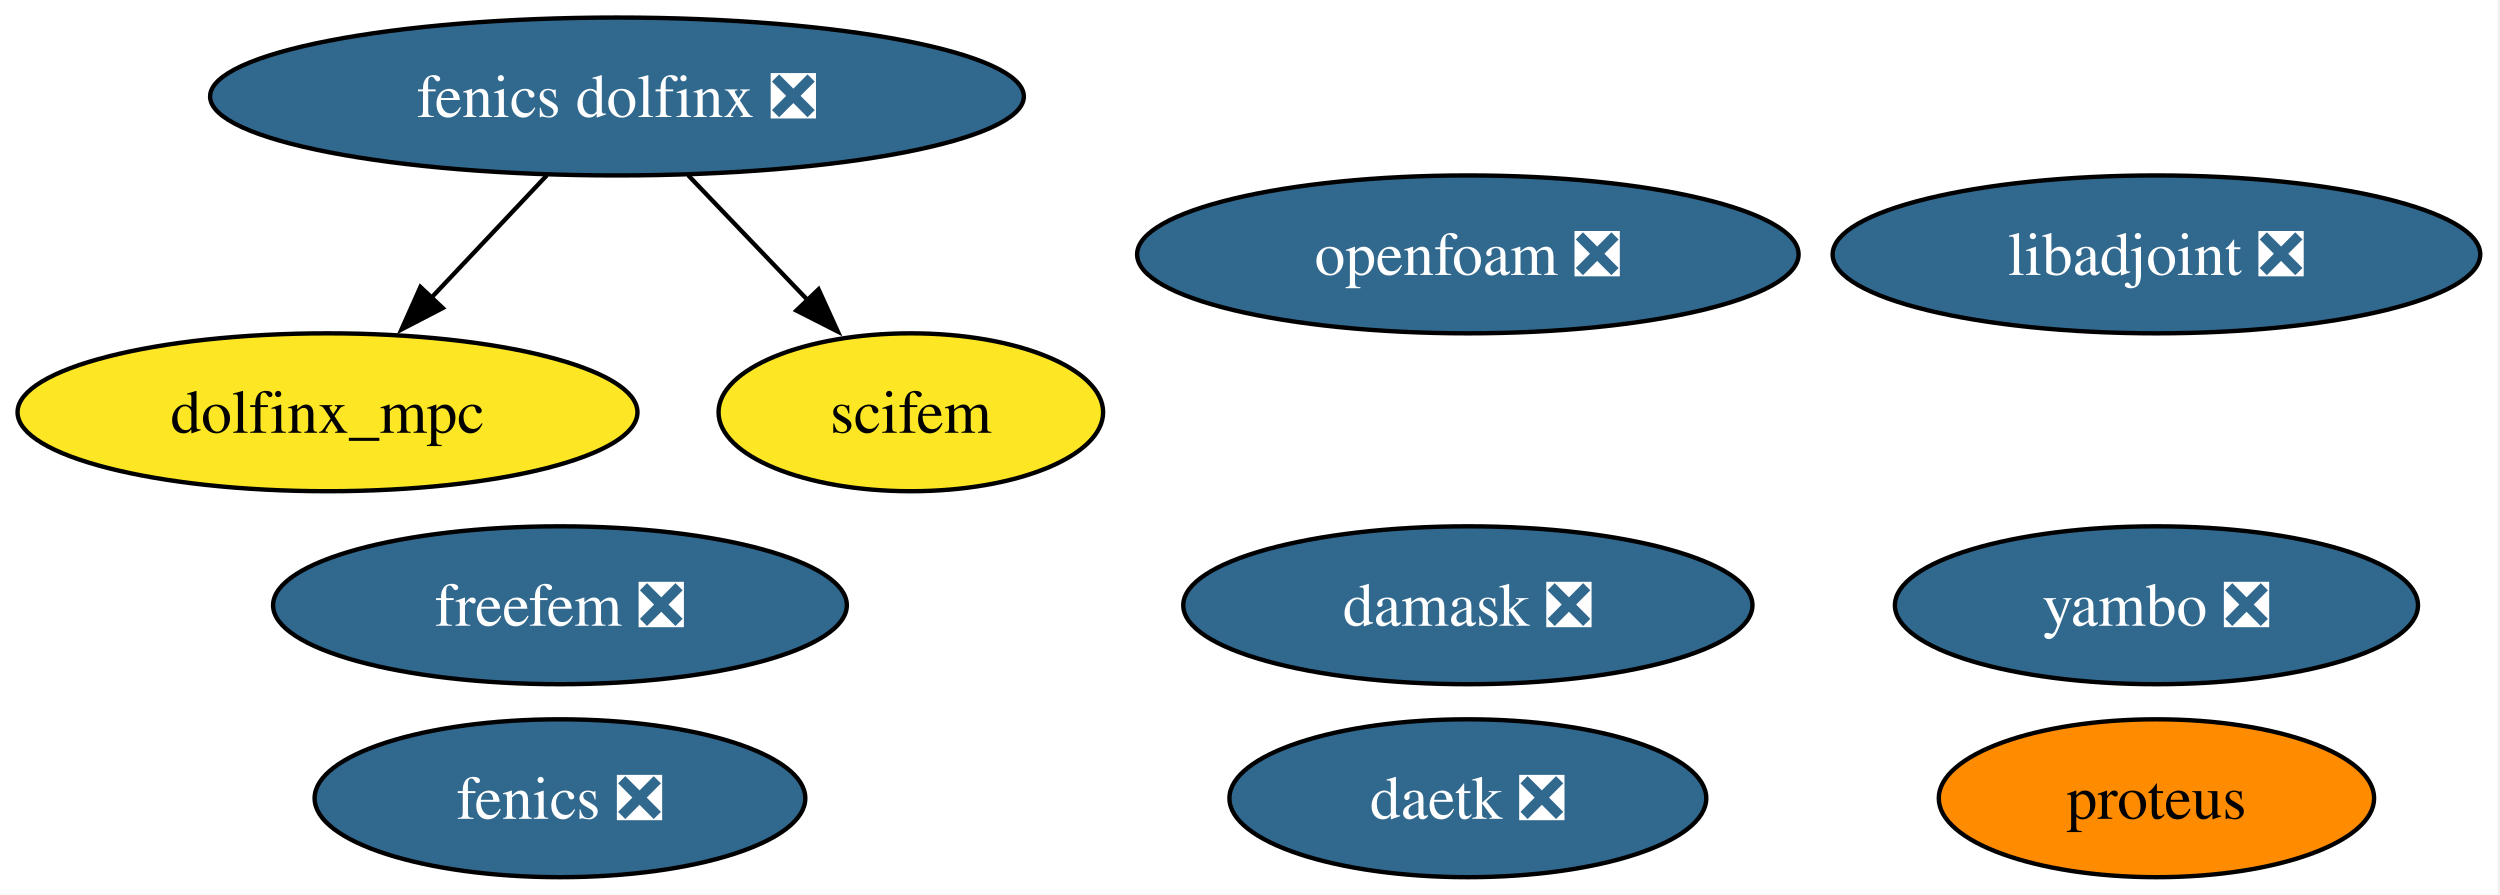
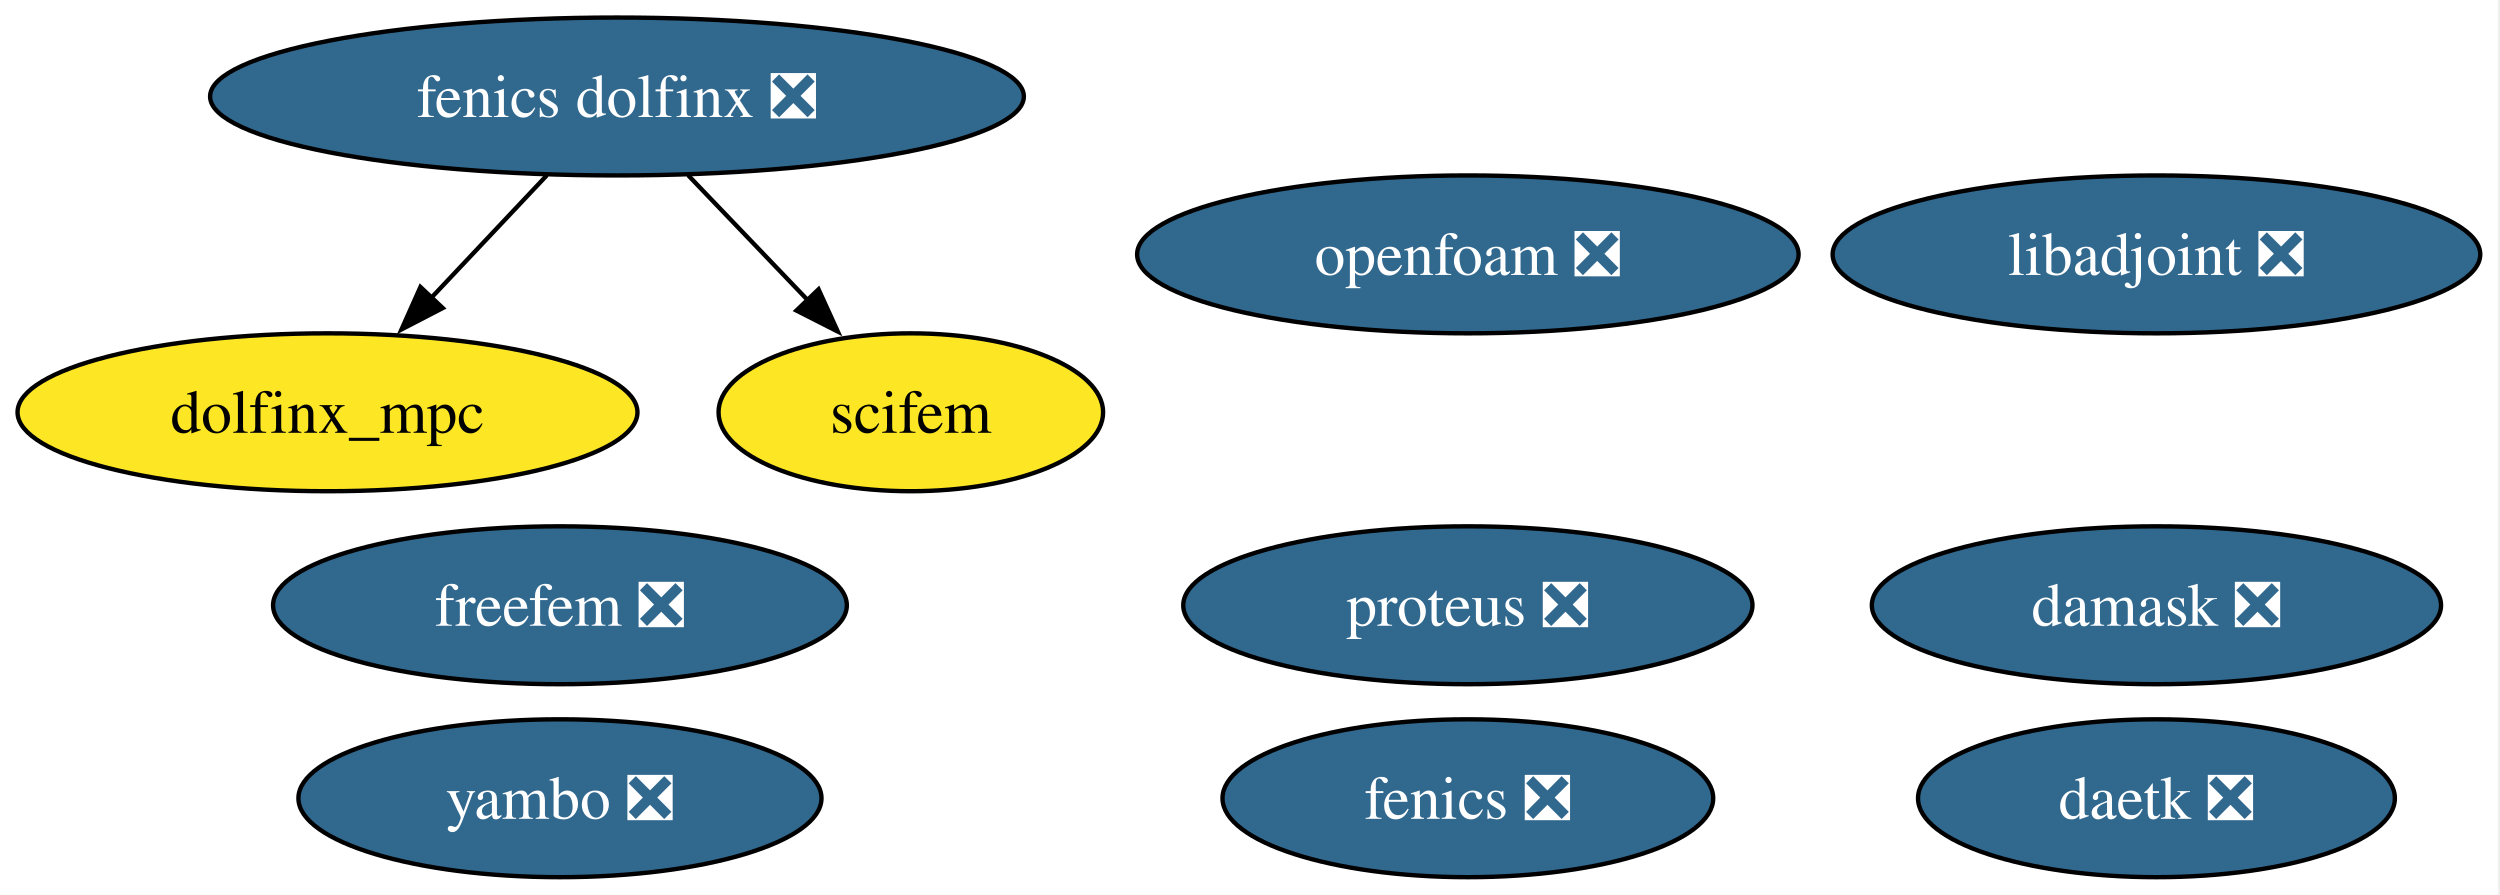
<svg xmlns="http://www.w3.org/2000/svg" xmlns:xlink="http://www.w3.org/1999/xlink" width="570pt" height="204pt" viewBox="0.00 0.00 570.00 204.00">
  <g id="graph0" class="graph" transform="scale(1 1) rotate(0) translate(4 200)">
    <polygon fill="white" stroke="none" points="-4,4 -4,-200 565.5,-200 565.5,4 -4,4" />
    <g id="node1" class="node">
      <g id="a_node1">
        <a xlink:href="https://github.com/conda-forge/fenics-feedstock/pull/277" xlink:title="fenics ❎">
-           <ellipse fill="#31688e" stroke="black" cx="123.67" cy="-18" rx="55.94" ry="18" />
-           <text xml:space="preserve" text-anchor="middle" x="123.67" y="-13.32" font-family="Times,serif" font-size="14.00" fill="white">fenics ❎</text>
+           <ellipse fill="#31688e" stroke="black" cx="330.67" cy="-18" rx="55.94" ry="18" />
+           <text xml:space="preserve" text-anchor="middle" x="330.67" y="-13.32" font-family="Times,serif" font-size="14.00" fill="white">fenics ❎</text>
        </a>
      </g>
    </g>
    <g id="node2" class="node">
      <g id="a_node2">
        <a xlink:href="https://github.com/conda-forge/libadjoint-feedstock/pull/46" xlink:title="libadjoint ❎">
          <ellipse fill="#31688e" stroke="black" cx="487.67" cy="-142" rx="73.83" ry="18" />
          <text xml:space="preserve" text-anchor="middle" x="487.67" y="-137.32" font-family="Times,serif" font-size="14.00" fill="white">libadjoint ❎</text>
        </a>
      </g>
    </g>
    <g id="node3" class="node">
      <g id="a_node3">
        <a xlink:href="https://github.com/conda-forge/daetk-feedstock/pull/21" xlink:title="daetk ❎">
-           <ellipse fill="#31688e" stroke="black" cx="330.67" cy="-18" rx="54.36" ry="18" />
-           <text xml:space="preserve" text-anchor="middle" x="330.67" y="-13.32" font-family="Times,serif" font-size="14.00" fill="white">daetk ❎</text>
+           <ellipse fill="#31688e" stroke="black" cx="487.67" cy="-18" rx="54.36" ry="18" />
+           <text xml:space="preserve" text-anchor="middle" x="487.67" y="-13.32" font-family="Times,serif" font-size="14.00" fill="white">daetk ❎</text>
        </a>
      </g>
    </g>
    <g id="node4" class="node">
      <g id="a_node4">
-         <a xlink:href="https://github.com/conda-forge/proteus-feedstock" xlink:title="proteus">
-           <ellipse fill="#ff8c00" stroke="black" cx="487.67" cy="-18" rx="49.63" ry="18" />
-           <text xml:space="preserve" text-anchor="middle" x="487.67" y="-13.32" font-family="Times,serif" font-size="14.00">proteus</text>
+         <a xlink:href="https://github.com/conda-forge/proteus-feedstock/pull/76" xlink:title="proteus ❎">
+           <ellipse fill="#31688e" stroke="black" cx="330.67" cy="-62" rx="64.89" ry="18" />
+           <text xml:space="preserve" text-anchor="middle" x="330.67" y="-57.33" font-family="Times,serif" font-size="14.00" fill="white">proteus ❎</text>
        </a>
      </g>
    </g>
    <g id="node5" class="node">
      <g id="a_node5">
        <a xlink:href="https://github.com/conda-forge/damask-feedstock/pull/182" xlink:title="damask ❎">
-           <ellipse fill="#31688e" stroke="black" cx="330.67" cy="-62" rx="64.89" ry="18" />
-           <text xml:space="preserve" text-anchor="middle" x="330.67" y="-57.33" font-family="Times,serif" font-size="14.00" fill="white">damask ❎</text>
+           <ellipse fill="#31688e" stroke="black" cx="487.67" cy="-62" rx="64.89" ry="18" />
+           <text xml:space="preserve" text-anchor="middle" x="487.67" y="-57.33" font-family="Times,serif" font-size="14.00" fill="white">damask ❎</text>
        </a>
      </g>
    </g>
    <g id="node6" class="node">
      <g id="a_node6">
        <a xlink:href="https://github.com/conda-forge/yambo-feedstock/pull/49" xlink:title="yambo ❎">
-           <ellipse fill="#31688e" stroke="black" cx="487.67" cy="-62" rx="59.63" ry="18" />
-           <text xml:space="preserve" text-anchor="middle" x="487.67" y="-57.33" font-family="Times,serif" font-size="14.00" fill="white">yambo ❎</text>
+           <ellipse fill="#31688e" stroke="black" cx="123.67" cy="-18" rx="59.63" ry="18" />
+           <text xml:space="preserve" text-anchor="middle" x="123.67" y="-13.32" font-family="Times,serif" font-size="14.00" fill="white">yambo ❎</text>
        </a>
      </g>
    </g>
    <g id="node7" class="node">
      <g id="a_node7">
        <a xlink:href="https://github.com/conda-forge/fenics-dolfinx-feedstock/pull/119" xlink:title="fenics dolfinx ❎">
          <ellipse fill="#31688e" stroke="black" cx="136.67" cy="-178" rx="92.77" ry="18" />
          <text xml:space="preserve" text-anchor="middle" x="136.67" y="-173.32" font-family="Times,serif" font-size="14.00" fill="white">fenics dolfinx ❎</text>
        </a>
      </g>
    </g>
    <g id="node9" class="node">
      <g id="a_node9">
        <a xlink:href="https://github.com/conda-forge/dolfinx_mpc-feedstock" xlink:title="dolfinx_mpc">
          <ellipse fill="#fde725" stroke="black" cx="70.67" cy="-106" rx="70.67" ry="18" />
          <text xml:space="preserve" text-anchor="middle" x="70.67" y="-101.33" font-family="Times,serif" font-size="14.00">dolfinx_mpc</text>
        </a>
      </g>
    </g>
    <g id="edge1" class="edge">
      <path fill="none" stroke="black" d="M120.7,-160.05C112.75,-151.63 103,-141.28 94.21,-131.97" />
      <polygon fill="black" stroke="black" points="96.95,-129.77 87.54,-124.89 91.86,-134.57 96.95,-129.77" />
    </g>
    <g id="node10" class="node">
      <g id="a_node10">
        <a xlink:href="https://github.com/conda-forge/scifem-feedstock" xlink:title="scifem">
          <ellipse fill="#fde725" stroke="black" cx="203.67" cy="-106" rx="43.84" ry="18" />
          <text xml:space="preserve" text-anchor="middle" x="203.67" y="-101.33" font-family="Times,serif" font-size="14.00">scifem</text>
        </a>
      </g>
    </g>
    <g id="edge2" class="edge">
      <path fill="none" stroke="black" d="M152.89,-160.05C161.08,-151.5 171.16,-140.97 180.17,-131.56" />
      <polygon fill="black" stroke="black" points="182.63,-134.04 187.02,-124.4 177.58,-129.2 182.63,-134.04" />
    </g>
    <g id="node8" class="node">
      <g id="a_node8">
        <a xlink:href="https://github.com/conda-forge/freefem-feedstock/pull/48" xlink:title="freefem ❎">
          <ellipse fill="#31688e" stroke="black" cx="123.67" cy="-62" rx="65.41" ry="18" />
          <text xml:space="preserve" text-anchor="middle" x="123.67" y="-57.33" font-family="Times,serif" font-size="14.00" fill="white">freefem ❎</text>
        </a>
      </g>
    </g>
    <g id="node11" class="node">
      <g id="a_node11">
        <a xlink:href="https://github.com/conda-forge/openfoam-feedstock/pull/3" xlink:title="openfoam ❎">
          <ellipse fill="#31688e" stroke="black" cx="330.67" cy="-142" rx="75.41" ry="18" />
          <text xml:space="preserve" text-anchor="middle" x="330.67" y="-137.32" font-family="Times,serif" font-size="14.00" fill="white">openfoam ❎</text>
        </a>
      </g>
    </g>
  </g>
</svg>
